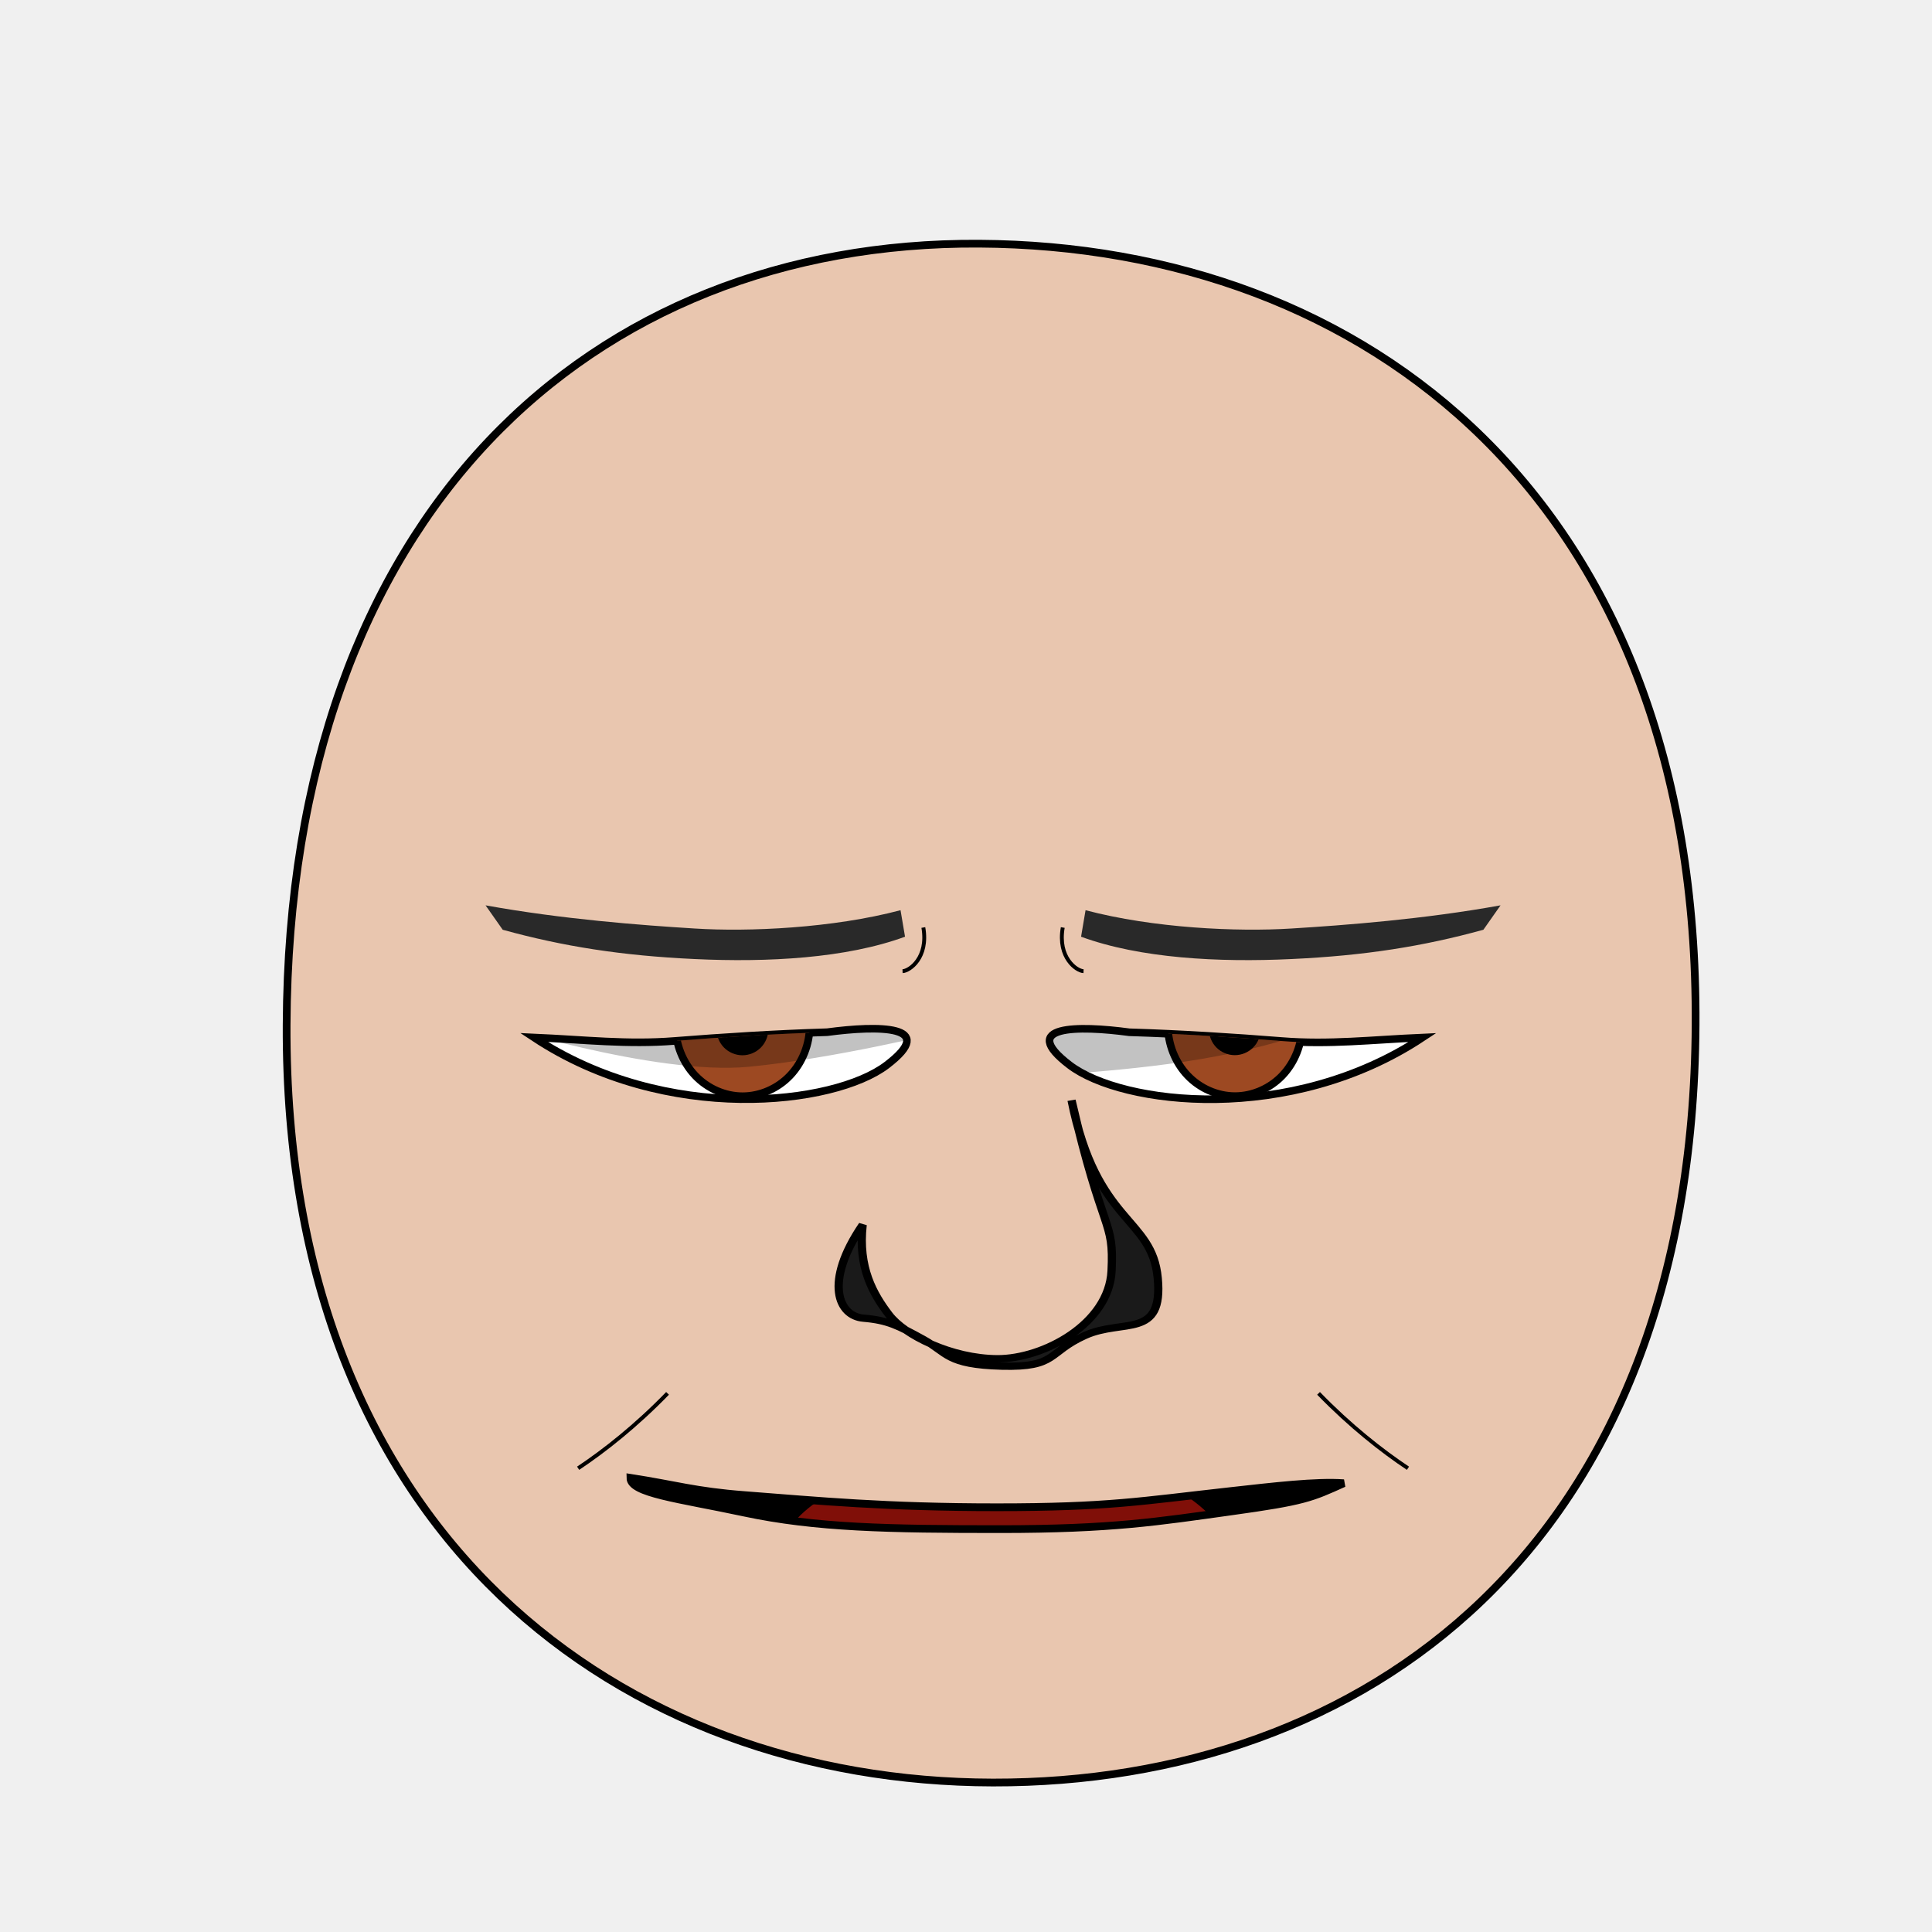
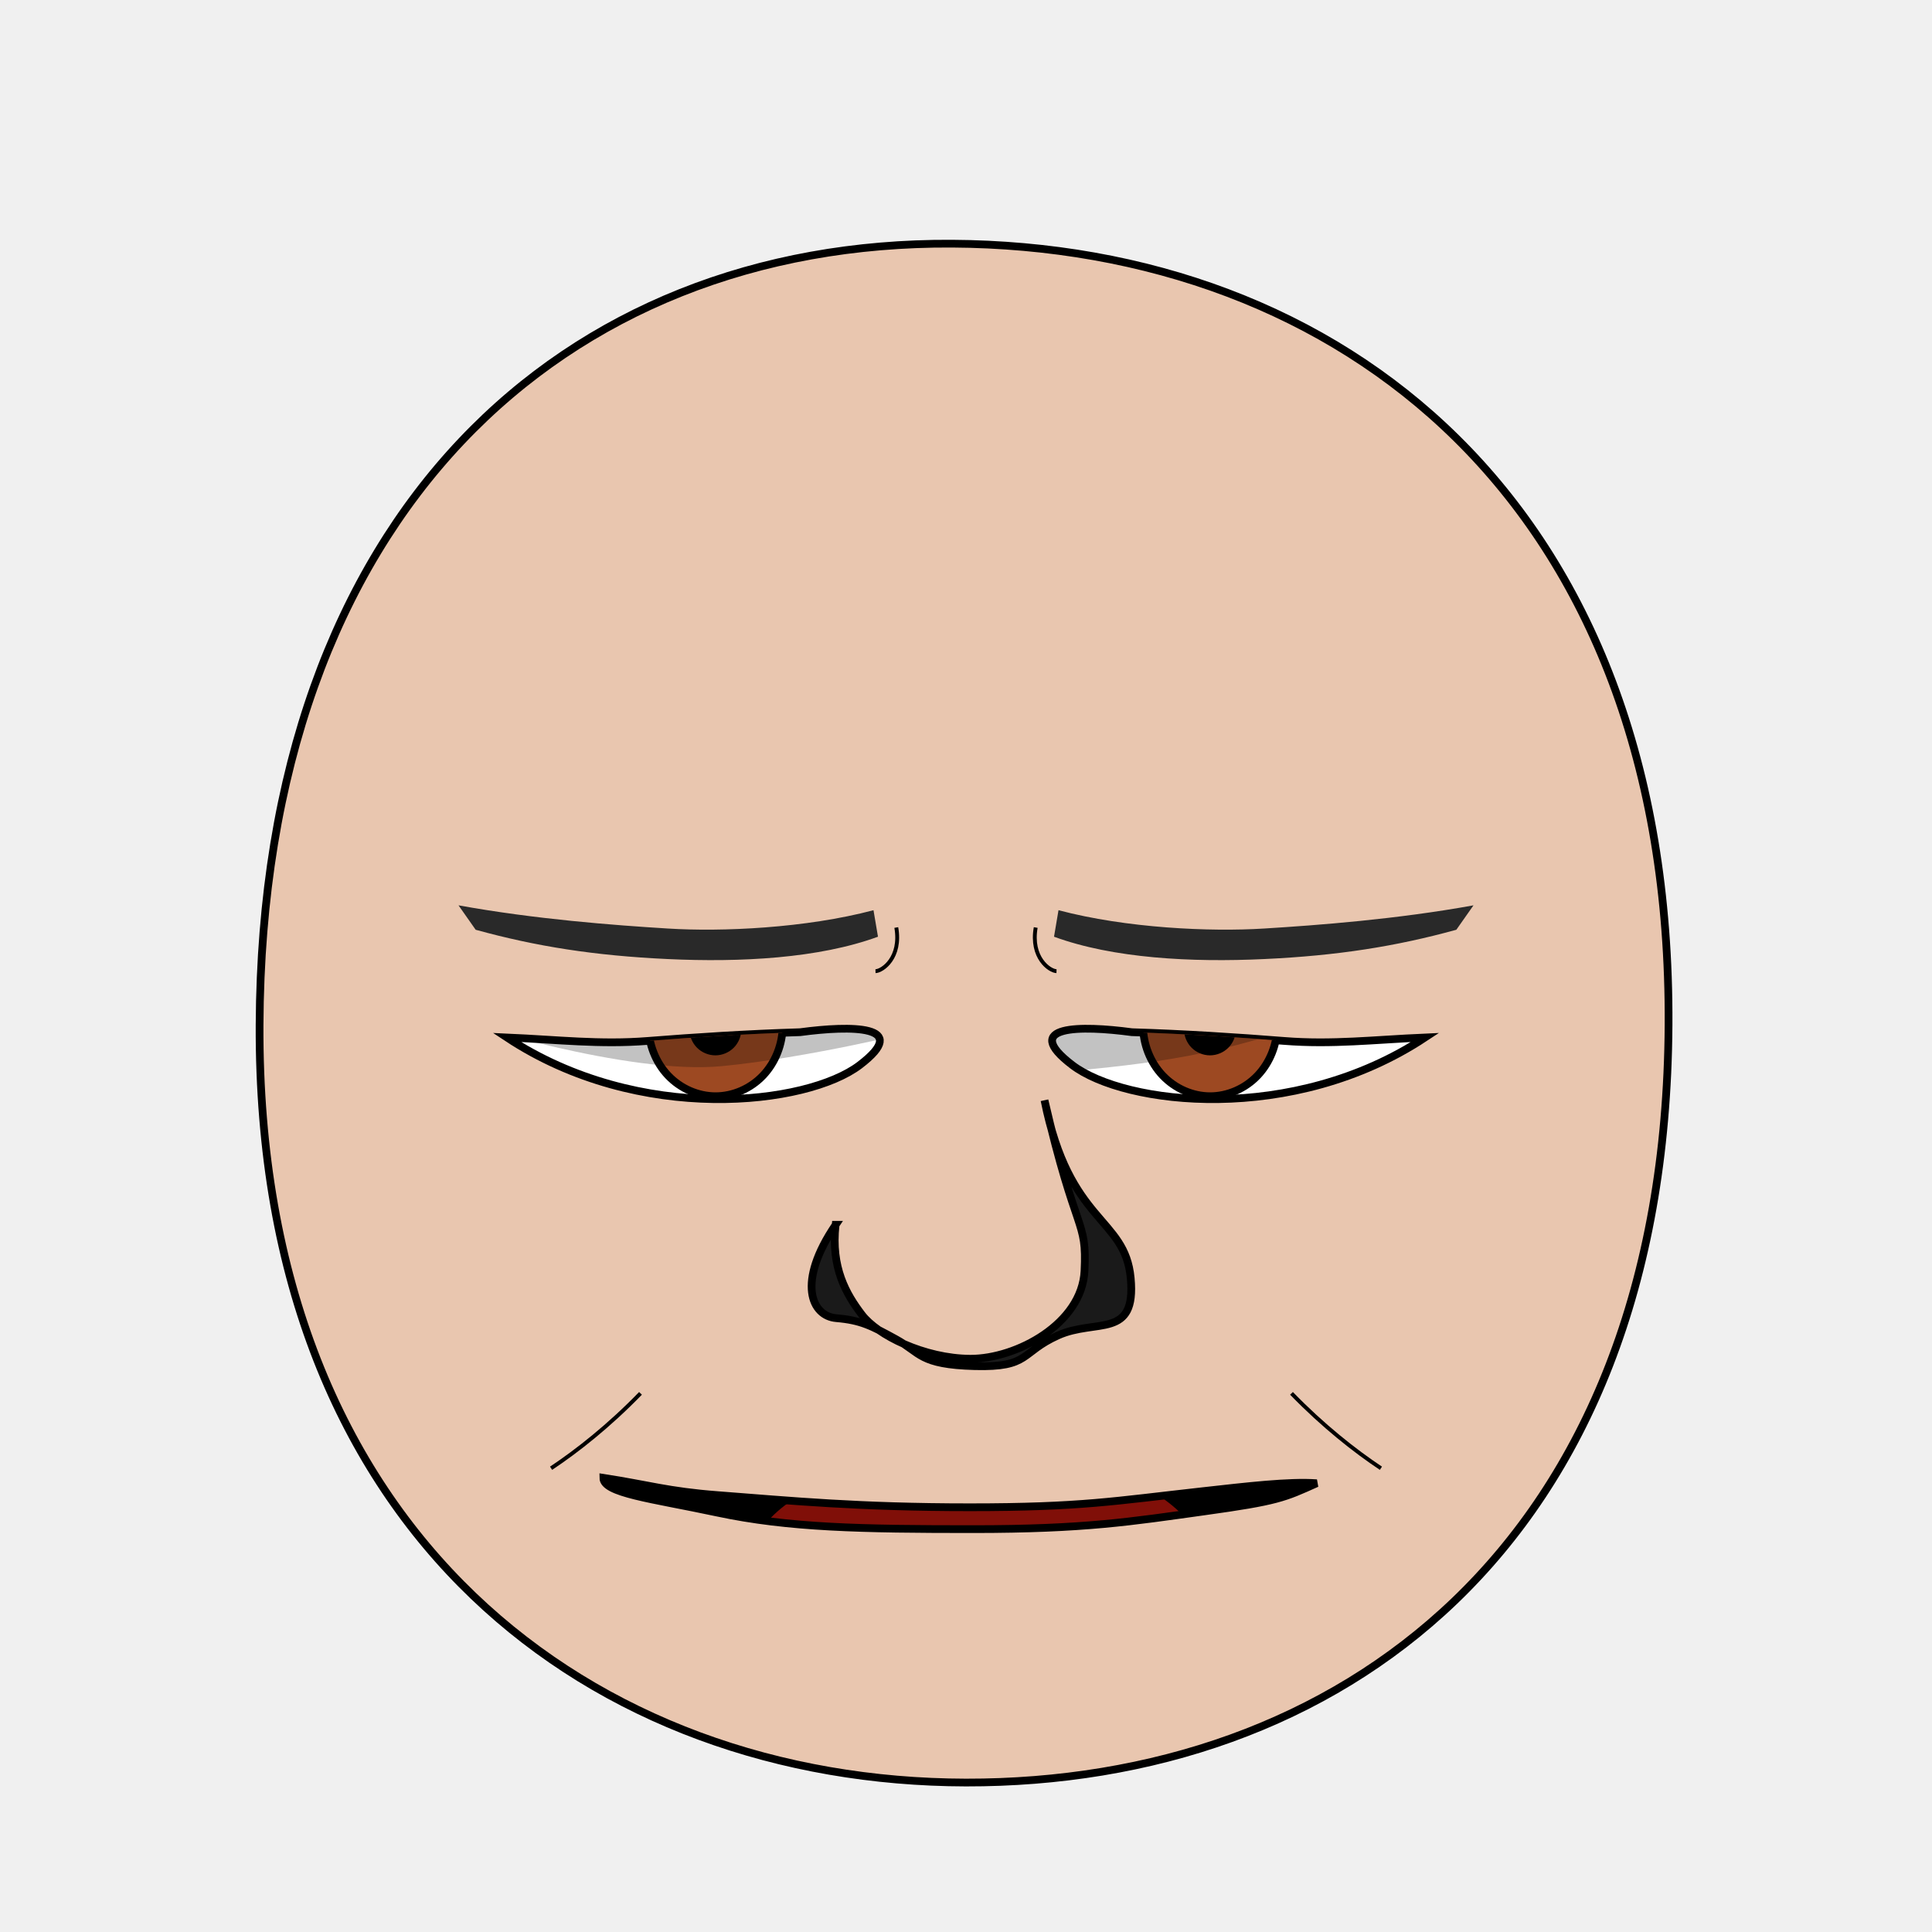
- <svg xmlns="http://www.w3.org/2000/svg" xmlns:xlink="http://www.w3.org/1999/xlink" version="1.1" viewBox="0 0 250 250" id="emoticon-front-view" width="100%" height="100%">
-   <defs id="defs4">
-     <clipPath id="clipPath2967">
-       <use transform="translate(-48.86,-147.03)" id="use2969" x="0" y="0" width="1" height="1" xlink:href="#path3622">
+ <svg xmlns="http://www.w3.org/2000/svg" xmlns:xlink="http://www.w3.org/1999/xlink" viewBox="0 0 250 250" id="emoticon-front-view" height="100%" width="100%" version="1.1">
+   <defs id="defs">
+     <clipPath id="clipPath-left-eye">
+       <use transform="matrix(1,0,0,1,0,0)" x="0" width="1" xlink:href="#left-eye-outline" height="1" y="0" id="use-left-eye-outline-1">
</use>
    </clipPath>
-     <clipPath id="clipPath4022">
-       <use transform="matrix(-1,0,0,1,907.59,-127.94)" id="use5959" x="0" y="0" width="250" height="250" xlink:href="#path3622">
+     <clipPath id="clipPath-right-eye">
+       <use id="use-left-eye-outline-2" y="0" height="250" xlink:href="#left-eye-outline" width="250" x="0" transform="matrix(-1,0,0,1,250,0)">
</use>
    </clipPath>
    <clipPath id="clipPath-mouth" clipPathUnits="userSpaceOnUse">
-       <use height="250" width="250" id="use-mouth-outline" xlink:href="#mouth-outline" y="0" x="0" />
+       <use transform="matrix(1,0,0,1,0,0)" height="250" y="0" x="0" xlink:href="#mouth-outline" id="use-mouth-outline" width="250">
+ </use>
    </clipPath>
  </defs>
  <g id="head">
-     <path style="fill:#e9c6af;stroke:#000000;stroke-width:1;stroke-opacity:1" d="M 128.48,230.66 C 176.27,230.75 219.01,200.57 219.41,132.64 219.8,64.72 176.76,31.81 126.68,31.53 76.6,31.24 37.38,66.28 37.09,132.64 36.8,199.01 80.69,230.57 128.48,230.66 Z" id="path164">
+     <path d="M 124.98,230.66 C 172.77,230.75 215.51,200.57 215.91,132.64 216.3,64.72 173.26,31.81 123.18,31.53 73.1,31.24 33.88,66.28 33.59,132.64 33.3,199.01 77.19,230.57 124.98,230.66 Z" style="fill:#e9c6af;stroke:#000000;stroke-width:1;stroke-opacity:1" id="head-outline">
</path>
  </g>
-   <g transform="matrix(0.16,0,0,0.16,64.1,26.08)" style="stroke-width:4.36;stroke-miterlimit:4;stroke-dasharray:none" id="left-eye">
-     <path d="M 268.36,671.78 C 309.57,666.25 359.09,665.96 316.55,698.37 274.02,730.77 138.29,746.86 31.19,676.04 72.58,677.85 106.43,681.92 144.99,678.87 183.54,675.82 225.05,673.12 268.36,671.78 Z" style="fill:#ffffff;stroke:#000000;stroke-width:6.14;stroke-miterlimit:4;stroke-opacity:1;stroke-dasharray:none" id="path3622">
+   <g id="left-eye">
+     <path d="M 103.538,133.565 C 110.131,132.68 118.054,132.634 111.248,137.819 104.443,143.003 82.726,145.578 65.59,134.246 72.213,134.536 77.629,135.187 83.798,134.699 89.966,134.211 96.608,133.779 103.538,133.565 Z" style="fill:#ffffff;stroke:#000000;stroke-width:1;stroke-miterlimit:4;stroke-opacity:1;stroke-dasharray:none" id="left-eye-outline">
</path>
-     <g transform="translate(48.86,147.03)" style="stroke-width:4.36;stroke-miterlimit:4;stroke-dasharray:none" clip-path="url(#clipPath2967)" id="lens">
-       <g id="g4403">
-         <path id="iris" d="M 205.380,519.390 C 205.380,534.350 199.530,549.210 189.480,559.790 179.430,570.370 165.310,576.530 151.090,576.530 136.880,576.530 122.760,570.370 112.710,559.790 102.660,549.210 96.800,534.350 96.800,519.390 96.800,504.430 102.660,489.560 112.710,478.980 122.760,468.400 136.880,462.240 151.090,462.240 165.310,462.240 179.430,468.400 189.480,478.980 199.530,489.560 205.380,504.430 205.380,519.390 Z" style="fill:#9d4922;fill-opacity:1;stroke:#000000;stroke-width:6.140;stroke-miterlimit:4;stroke-opacity:1;stroke-dasharray:none">
+     <g clip-path="url(#clipPath-left-eye)" id="left-eyeball">
+       <g id="left-lens">
+         <path d="M 101.278,132.707 C 101.278,135.101 100.342,137.478 98.734,139.171 97.126,140.864 94.867,141.85 92.592,141.85 90.318,141.85 88.059,140.864 86.451,139.171 84.843,137.478 83.906,135.101 83.906,132.707 83.906,130.314 84.843,127.934 86.451,126.242 88.059,124.549 90.318,123.563 92.592,123.563 94.867,123.563 97.126,124.549 98.734,126.242 100.342,127.934 101.278,130.314 101.278,132.707 Z" style="fill:#9d4922;fill-opacity:1;stroke:#000000;stroke-width:1;stroke-miterlimit:4;stroke-opacity:1;stroke-dasharray:none" id="iris">
</path>
-         <path id="pupil" style="fill:#000000;fill-opacity:1;stroke:#000000;stroke-width:6.140;stroke-miterlimit:4;stroke-opacity:1;stroke-dasharray:none" d="M 168.810,522.490 C 168.810,527.160 166.890,531.810 163.580,535.120 160.270,538.430 155.630,540.350 150.950,540.350 146.270,540.350 141.630,538.430 138.320,535.120 135.020,531.810 133.090,527.160 133.090,522.490 133.090,517.810 135.020,513.160 138.320,509.850 141.630,506.550 146.270,504.620 150.950,504.620 155.630,504.620 160.270,506.550 163.580,509.850 166.890,513.160 168.810,517.810 168.810,522.490 Z">
+         <path d="M 95.427,133.203 C 95.427,133.95 95.12,134.694 94.59,135.224 94.061,135.754 93.318,136.061 92.57,136.061 91.821,136.061 91.078,135.754 90.549,135.224 90.021,134.694 89.712,133.95 89.712,133.203 89.712,132.454 90.021,131.71 90.549,131.181 91.078,130.653 91.821,130.344 92.57,130.344 93.318,130.344 94.061,130.653 94.59,131.181 95.12,131.71 95.427,132.454 95.427,133.203 Z" style="fill:#000000;fill-opacity:1;stroke:#000000;stroke-width:1;stroke-miterlimit:4;stroke-opacity:1;stroke-dasharray:none" id="pupil">
</path>
-         <path d="M 125.88,517.04 C 125.88,520.56 122.98,523.42 119.41,523.42 115.85,523.42 112.95,520.56 112.95,517.04 112.95,513.51 115.85,510.65 119.41,510.65 122.98,510.65 125.88,513.51 125.88,517.04 Z" style="fill:#ffffff;fill-opacity:1;stroke:none" id="glare">
+         <path d="M 88.558,132.331 C 88.558,132.894 88.094,133.352 87.523,133.352 86.954,133.352 86.49,132.894 86.49,132.331 86.49,131.766 86.954,131.309 87.523,131.309 88.094,131.309 88.558,131.766 88.558,132.331 Z" style="fill:#ffffff;fill-opacity:1;stroke:none" id="glare">
</path>
      </g>
-       <path style="opacity:0.24;fill:#000000;stroke:#000000;stroke-width:1px;stroke-linecap:butt;stroke-linejoin:miter;stroke-opacity:1" d="M -55.69,515.99 -11.18,407.57 305.31,412.27 312.28,524.06 C 312.28,524.06 226,545.52 156.2,552.21 79.57,559.55 -55.69,515.99 -55.69,515.99 Z" id="left-lid-shadow">
+       <path d="M 59.507,132.163 66.629,114.816 117.267,115.568 118.382,133.454 C 118.382,133.454 104.578,136.888 93.41,137.958 81.149,139.133 59.507,132.163 59.507,132.163 Z" style="opacity:0.24;fill:#000000;stroke:#000000;stroke-width:0px;stroke-linecap:butt;stroke-linejoin:miter;stroke-opacity:1" id="left-lid-shadow">
</path>
    </g>
  </g>
-   <g transform="matrix(0.16,0,0,0.16,43.85,46.56)" style="stroke-width:4.36;stroke-miterlimit:4;stroke-dasharray:none" id="right-eye">
-     <use transform="matrix(-1,0,0,1,907.59,-127.94)" id="use3959" x="0" y="0" width="250" height="250" xlink:href="#path3622">
+   <g id="right-eye">
+     <use id="right-eye-outline" y="0" height="250" xlink:href="#left-eye-outline" width="250" x="0" transform="matrix(-1,0,0,1,250,0)">
</use>
-     <g clip-path="url(#clipPath4022)" id="g4015">
-       <use transform="translate(573.63,18.94)" style="stroke-width:4.36;stroke-miterlimit:4;stroke-dasharray:none" id="right-lens" x="0" y="0" width="1" height="1" xlink:href="#g4403">
+     <g clip-path="url(#clipPath-right-eye)" id="right-eyeball">
+       <use id="right-lens" y="0" height="1" xlink:href="#left-lens" style="stroke-width:4.36;stroke-miterlimit:4;stroke-dasharray:none" width="1" x="0" transform="matrix(1,0,0,1,64,0)">
</use>
-       <path style="opacity:0.24;fill:#000000;stroke:#000000;stroke-width:1px;stroke-linecap:butt;stroke-linejoin:miter;stroke-miterlimit:4;stroke-opacity:1;stroke-dasharray:none" d="M 544.62,581.57 506.18,515.68 710.91,412.76 841.14,520.94 C 841.14,520.94 793.89,544.96 723.19,560.04 652.49,575.11 581.11,576.33 544.62,581.57 Z" id="right-lid-shadow">
+       <path d="M 127.489,139.611 121.339,129.069 154.096,112.602 174.932,129.91 C 174.932,129.91 167.372,133.754 156.06,136.166 144.748,138.578 133.328,138.773 127.489,139.611 Z" style="opacity:0.24;fill:#000000;stroke:#000000;stroke-width:0px;stroke-linecap:butt;stroke-linejoin:miter;stroke-miterlimit:4;stroke-opacity:1;stroke-dasharray:none" id="right-lid-shadow">
</path>
    </g>
  </g>
-   <path d="M 117.11,121.21 C 109.48,124.01 99.34,124.55 89.88,124.1 80.43,123.66 72.89,122.47 65.05,120.31 L 62.83,117.15 C 72.76,118.95 82.91,119.72 89.91,120.15 96.91,120.59 107.72,120.11 116.53,117.78 Z" style="fill:#292929;fill-opacity:1;fill-rule:nonzero;stroke:4;stroke-width:1;stroke-miterlimit:116.53;stroke-opacity:117.78;stroke-dasharray:none" id="left-eye-brow">
+   <path d="M 113.61,121.21 C 105.98,124.01 95.84,124.55 86.38,124.1 76.93,123.66 69.39,122.47 61.55,120.31 L 59.33,117.15 C 69.26,118.95 79.41,119.72 86.41,120.15 93.41,120.59 104.22,120.11 113.03,117.78 Z" style="fill:#292929;fill-opacity:1;fill-rule:nonzero;stroke-width:1;stroke-miterlimit:116.53;stroke-opacity:20.41;stroke-dasharray:none" id="left-eye-brow">
</path>
-   <g style="stroke-width:1" transform="matrix(1.13,0,0,1,-17.27,2.11)" id="nose">
-     <path style="fill:#1a1a1a;stroke:#000000;stroke-width:0.94;stroke-miterlimit:4;stroke-dasharray:none" d="M 114.07,156.38 C 113.52,161.92 115.28,165.35 117.07,168 118.85,170.65 124.21,173.68 129.5,173.71 134.8,173.73 142.28,169.17 142.57,162.35 142.87,155.54 141.61,157.96 137.99,140.27 140.82,156.31 147.21,155.33 147.86,163.28 148.52,171.23 143.9,168.48 139.54,170.69 135.19,172.9 136.36,174.86 130.01,174.67 123.65,174.48 123.81,172.94 120.99,171.19 118.17,169.44 116.97,168.73 114.15,168.46 111.32,168.2 109.57,163.85 114.07,156.38 Z" id="nose-outline">
+   <g id="nose">
+     <path d="M 108.129,158.49 C 107.508,164.03 109.496,167.46 111.519,170.11 113.53,172.76 119.587,175.79 125.565,175.82 131.554,175.84 140.006,171.28 140.334,164.46 140.673,157.65 139.249,160.07 135.159,142.38 138.357,158.42 145.577,157.44 146.313,165.39 147.058,173.34 141.837,170.59 136.911,172.8 131.995,175.01 133.317,176.97 126.141,176.78 118.955,176.59 119.135,175.05 115.95,173.3 112.762,171.55 111.406,170.84 108.22,170.57 105.022,170.31 103.044,165.96 108.13,158.49 Z" style="fill:#1a1a1a;stroke:#000000;stroke-width:1;stroke-miterlimit:4;stroke-dasharray:none" id="nose-outline">
</path>
  </g>
-   <use id="right-eye-brow" x="0" y="0" width="250" height="250" xlink:href="#left-eye-brow" transform="matrix(-1,0,0,1,257,0)">
+   <use transform="matrix(-1,0,0,1,250,0)" x="0" width="250" xlink:href="#left-eye-brow" height="250" y="0" id="right-eye-brow">
</use>
  <g id="mouth">
    <g id="mouth-interior" clip-path="url(#clipPath-mouth)">
-       <rect style="fill:#000000;fill-opacity:1;stroke:none" y="159.934" x="68.16" height="66.556" width="119.944" id="mouth-background">
+       <rect style="fill:#000000;fill-opacity:1;stroke:none" x="68.16" width="119.944" id="mouth-background" height="66.556" y="159.934">
</rect>
-       <path d="M 98.34,211.42 C 98.01,191.12 114.23,189.74 130.46,189.07 148.01,188.36 161.92,193.11 161.92,211.42 140.73,211.42 119.54,211.42 98.34,211.42 Z" style="fill:#800f08;fill-opacity:1;stroke:none" id="tongue">
+       <path d="M 94.84,211.42 C 94.51,191.12 110.73,189.74 126.96,189.07 144.51,188.36 158.42,193.11 158.42,211.42 137.23,211.42 116.04,211.42 94.84,211.42 Z" style="fill:#800f08;fill-opacity:1;stroke:none" id="tongue">
</path>
-       <g style="stroke:#000000;stroke-opacity:1" transform="translate(4,6.99)" id="upper-teeth" morph="fix-children">
-         <rect style="fill:#ffffff;fill-opacity:1;stroke:#000000;stroke-width:1.004;stroke-opacity:1" id="tooth-02" width="10.356" height="15.123" x="95.524" y="158.195" ry="1.325" rx="1.336" transform="matrix(0.991225,0.1321854,0,1,0,0)">
+       <g transform="matrix(1,0,0,1,0.5,6.99)" morph="fix-children" id="upper-teeth">
+         <rect width="10.356" x="95.524" ry="1.325" transform="matrix(0.991225,0.1321854,0,1,0,0)" rx="1.336" y="158.195" height="15.123" id="tooth-02" style="fill:#ffffff;fill-opacity:1;stroke:#000000;stroke-width:1.004;stroke-opacity:1">
</rect>
-         <rect style="fill:#ffffff;fill-opacity:1;stroke:#000000;stroke-width:1;stroke-opacity:1" rx="1.325" ry="1.325" y="169.934" x="106.375" height="15.123" width="10.267" id="tooth-03" transform="matrix(0.999781,0.02092668,0,1,0,0)">
+         <rect rx="1.325" y="169.934" height="15.123" transform="matrix(0.999781,0.02092668,0,1,0,0)" id="tooth-03" width="10.267" x="106.375" ry="1.325" style="fill:#ffffff;fill-opacity:1;stroke:#000000;stroke-width:1;stroke-opacity:1">
</rect>
-         <rect style="fill:#ffffff;fill-opacity:1;stroke:#000000;stroke-opacity:1" id="tooth-04" width="10.265" height="15.123" x="118.352" y="172.327" ry="1.325" rx="1.325">
+         <rect width="10.265" x="118.352" ry="1.325" rx="1.325" y="172.327" height="15.123" id="tooth-04" style="fill:#ffffff;fill-opacity:1;stroke:#000000;stroke-opacity:1">
</rect>
-         <rect style="fill:#ffffff;fill-opacity:1;stroke:#000000;stroke-width:1;stroke-opacity:1" rx="1.325" ry="1.325" y="174.986" x="130.381" height="15.123" width="10.267" id="tooth-05" transform="matrix(0.999781,-0.02092669,0,1,0,0)">
+         <rect rx="1.325" y="174.986" height="15.123" transform="matrix(0.999781,-0.02092669,0,1,0,0)" id="tooth-05" width="10.267" x="130.381" ry="1.325" style="fill:#ffffff;fill-opacity:1;stroke:#000000;stroke-width:1;stroke-opacity:1">
</rect>
-         <rect style="fill:#ffffff;fill-opacity:1;stroke:#000000;stroke-width:1.006;stroke-opacity:1" id="tooth-06" width="10.394" height="15.123" x="144.054" y="194.646" ry="1.325" rx="1.341" transform="matrix(0.9876076,-0.1569434,0,1,0,0)">
+         <rect width="10.394" x="144.054" ry="1.325" transform="matrix(0.9876076,-0.1569434,0,1,0,0)" rx="1.341" y="194.646" height="15.123" id="tooth-06" style="fill:#ffffff;fill-opacity:1;stroke:#000000;stroke-width:1.006;stroke-opacity:1">
</rect>
      </g>
-       <g style="stroke:#000000;stroke-opacity:1" transform="translate(4,26)" id="lower-teeth">
-         <rect style="fill:#ffffff;fill-opacity:1;stroke:#000000;stroke-opacity:1" rx="1.325" ry="1.325" y="172.091" x="94.352" height="15.123" width="10.265" id="tooth-09">
+       <g transform="matrix(1,0,0,1,0.5,26)" id="lower-teeth">
+         <rect style="fill:#ffffff;fill-opacity:1;stroke:#000000;stroke-opacity:1" ry="1.325" x="94.352" width="10.265" id="tooth-09" height="15.123" y="172.091" rx="1.325">
</rect>
-         <rect style="fill:#ffffff;fill-opacity:1;stroke:#000000;stroke-opacity:1" id="tooth-10" width="10.265" height="15.123" x="106.352" y="172.091" ry="1.325" rx="1.325">
+         <rect style="fill:#ffffff;fill-opacity:1;stroke:#000000;stroke-opacity:1" id="tooth-10" height="15.123" y="172.091" rx="1.325" ry="1.325" x="106.352" width="10.265">
</rect>
-         <rect style="fill:#ffffff;fill-opacity:1;stroke:#000000;stroke-opacity:1" rx="1.325" ry="1.325" y="172.091" x="118.352" height="15.123" width="10.265" id="tooth-11">
+         <rect style="fill:#ffffff;fill-opacity:1;stroke:#000000;stroke-opacity:1" ry="1.325" x="118.352" width="10.265" id="tooth-11" height="15.123" y="172.091" rx="1.325">
</rect>
-         <rect style="fill:#ffffff;fill-opacity:1;stroke:#000000;stroke-opacity:1" id="tooth-12" width="10.265" height="15.123" x="130.352" y="172.091" ry="1.325" rx="1.325">
+         <rect style="fill:#ffffff;fill-opacity:1;stroke:#000000;stroke-opacity:1" id="tooth-12" height="15.123" y="172.091" rx="1.325" ry="1.325" x="130.352" width="10.265">
</rect>
-         <rect style="fill:#ffffff;fill-opacity:1;stroke:#000000;stroke-opacity:1" rx="1.325" ry="1.325" y="172.091" x="142.352" height="15.123" width="10.265" id="tooth-13">
+         <rect style="fill:#ffffff;fill-opacity:1;stroke:#000000;stroke-opacity:1" ry="1.325" x="142.352" width="10.265" id="tooth-13" height="15.123" y="172.091" rx="1.325">
</rect>
      </g>
    </g>
-     <path d="M 173.88,191.93 C 169.69,193.82 168.82,194.26 159.36,195.57 149.89,196.89 143.88,197.87 129.43,197.87 114.98,197.87 105.6,197.71 96.26,195.72 87.78,193.91 81.57,193.24 81.57,191.23 87.37,192.12 89.93,192.98 96.38,193.47 106.03,194.21 114.53,195.04 128.98,195.04 143.42,195.04 147.6,194.24 159.11,192.96 164.79,192.33 170.3,191.67 173.88,191.93 Z" style="fill:none;stroke:#000000;stroke-width:1px;stroke-miterlimit:4;stroke-opacity:1" id="mouth-outline">
+     <path d="M 170.38,191.93 C 166.19,193.82 165.32,194.26 155.86,195.57 146.39,196.89 140.38,197.87 125.93,197.87 111.48,197.87 102.1,197.71 92.76,195.72 84.28,193.91 78.07,193.24 78.07,191.23 83.87,192.12 86.43,192.98 92.88,193.47 102.53,194.21 111.03,195.04 125.48,195.04 139.92,195.04 144.1,194.24 155.61,192.96 161.29,192.33 166.8,191.67 170.38,191.93 Z" style="fill:none;stroke:#000000;stroke-width:1px;stroke-miterlimit:4;stroke-opacity:1" id="mouth-outline">
</path>
  </g>
-   <g style="stroke-width:0.5;stroke-miterlimit:4;stroke-dasharray:none" id="wrinkles">
-     <path d="M 119.48,120.02 C 120.16,123.91 117.7,125.64 116.79,125.67" style="fill:none;stroke:#000000;stroke-width:0.5;stroke-linecap:butt;stroke-linejoin:miter;stroke-miterlimit:4;stroke-opacity:1;stroke-dasharray:none" id="wrinkle-left-brow">
+   <g id="wrinkles">
+     <path d="M 115.98,120.02 C 116.66,123.91 114.2,125.64 113.29,125.67" style="fill:none;stroke:#000000;stroke-width:0.5;stroke-linecap:butt;stroke-linejoin:miter;stroke-miterlimit:4;stroke-opacity:1;stroke-dasharray:none" id="wrinkle-left-brow">
</path>
-     <path d="M 74.81,189.99 C 78.14,187.78 82.31,184.5 86.38,180.3" style="fill:none;stroke:#000000;stroke-width:0.5;stroke-linecap:butt;stroke-linejoin:miter;stroke-opacity:1;stroke-miterlimit:4;stroke-dasharray:none" id="wrinkle-left-cheek">
+     <path d="M 71.31,189.99 C 74.64,187.78 78.81,184.5 82.88,180.3" style="fill:none;stroke:#000000;stroke-width:0.5;stroke-linecap:butt;stroke-linejoin:miter;stroke-miterlimit:4;stroke-opacity:1;stroke-dasharray:none" id="wrinkle-left-cheek">
</path>
-     <use height="250" width="250" id="wrinkle-right-brow" xlink:href="#wrinkle-left-brow" y="0" x="0" style="stroke-width:0.500;stroke-miterlimit:4;stroke-dasharray:none" transform="matrix(-1,0,0,1,257,0)">
+     <use transform="matrix(-1,0,0,1,250,0)" style="stroke-width:0.5;stroke-miterlimit:4;stroke-dasharray:none" height="250" y="0" x="0" xlink:href="#wrinkle-left-brow" id="wrinkle-right-brow" width="250">
</use>
-     <use height="250" width="250" id="wrinkle-right-cheek" xlink:href="#wrinkle-left-cheek" y="0" x="0" style="stroke-width:0.500;stroke-miterlimit:4;stroke-dasharray:none" transform="matrix(-1,0,0,1,257,0)">
+     <use transform="matrix(-1,0,0,1,250,0)" style="stroke-width:0.5;stroke-miterlimit:4;stroke-dasharray:none" height="250" y="0" x="0" xlink:href="#wrinkle-left-cheek" id="wrinkle-right-cheek" width="250">
</use>
  </g>
</svg>
